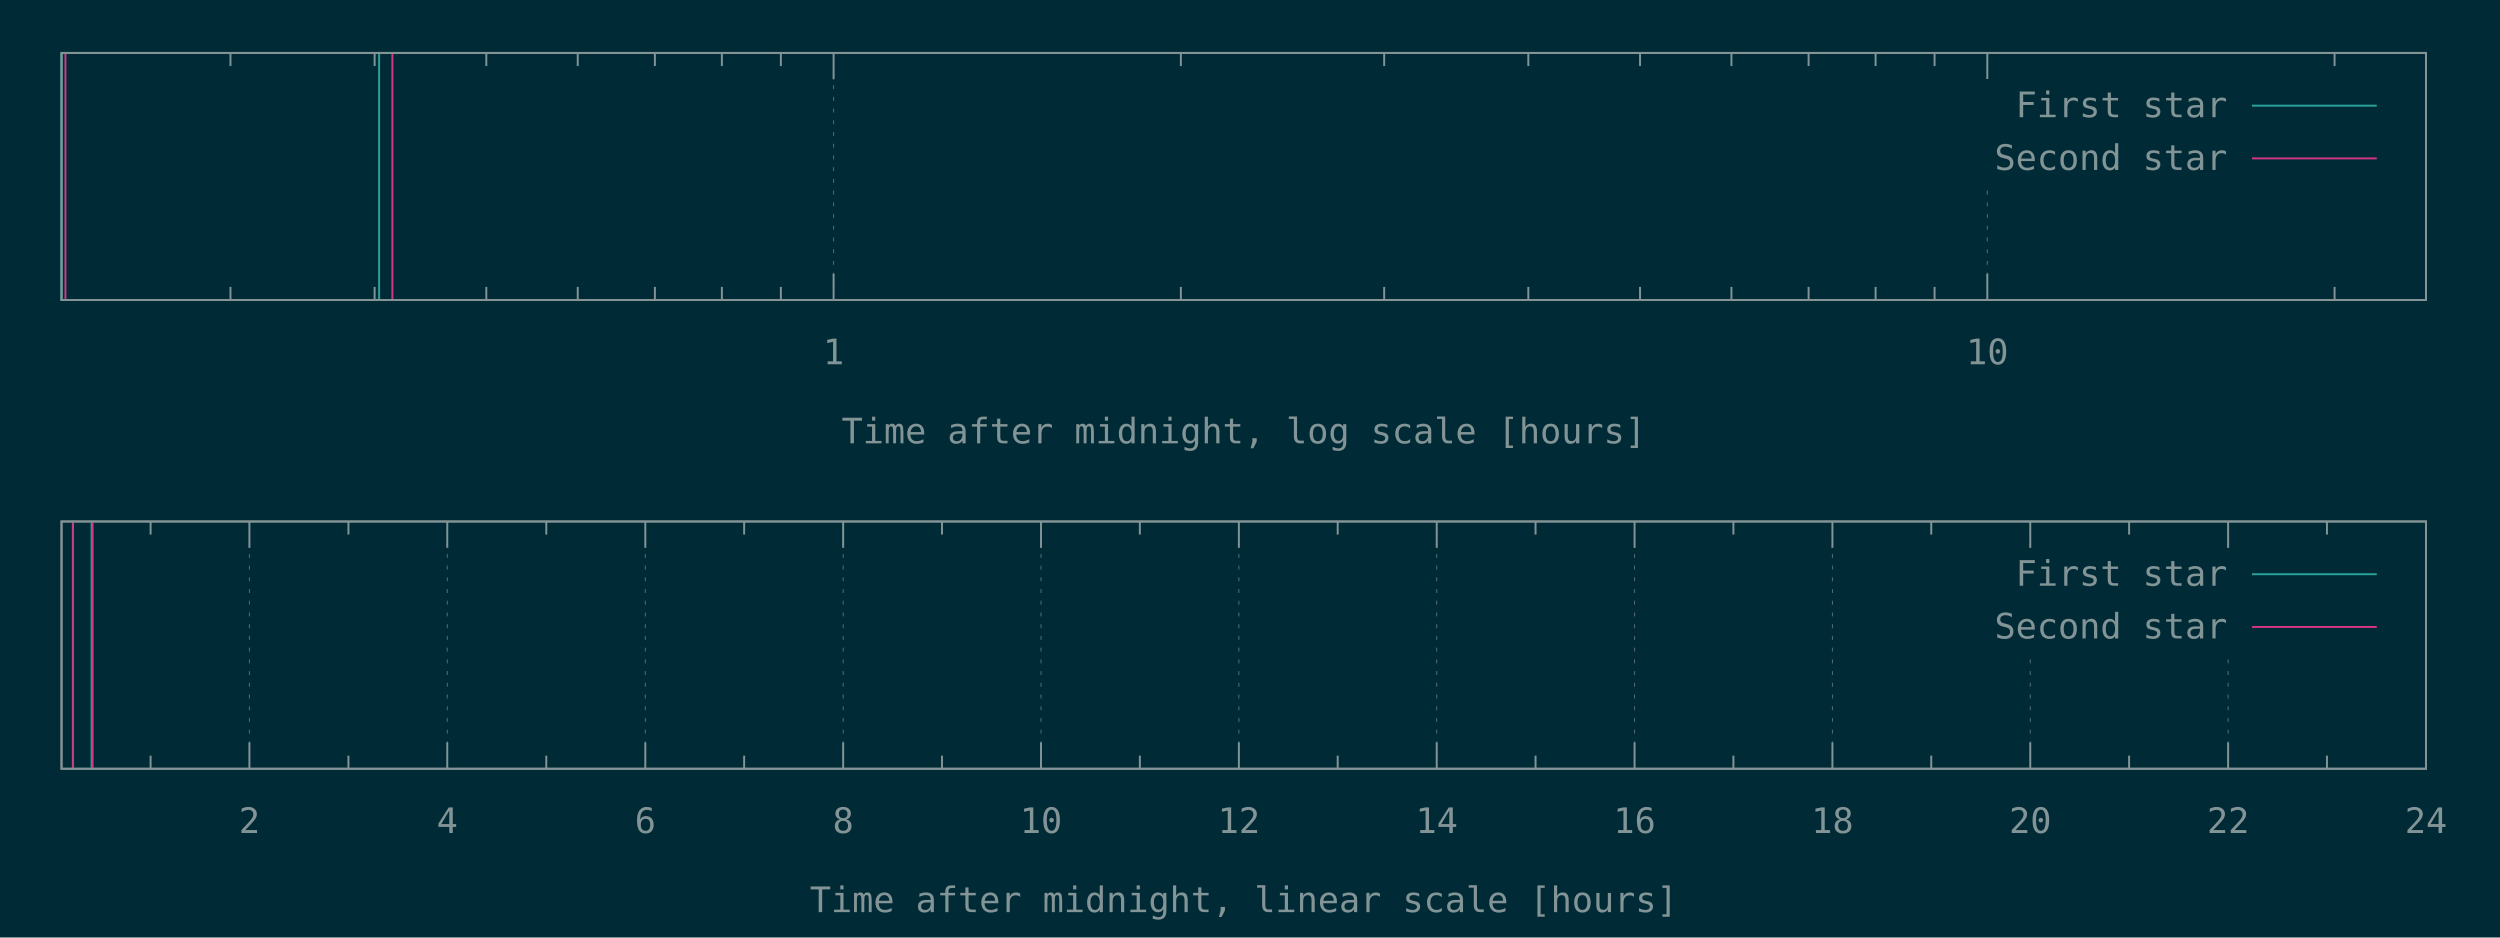
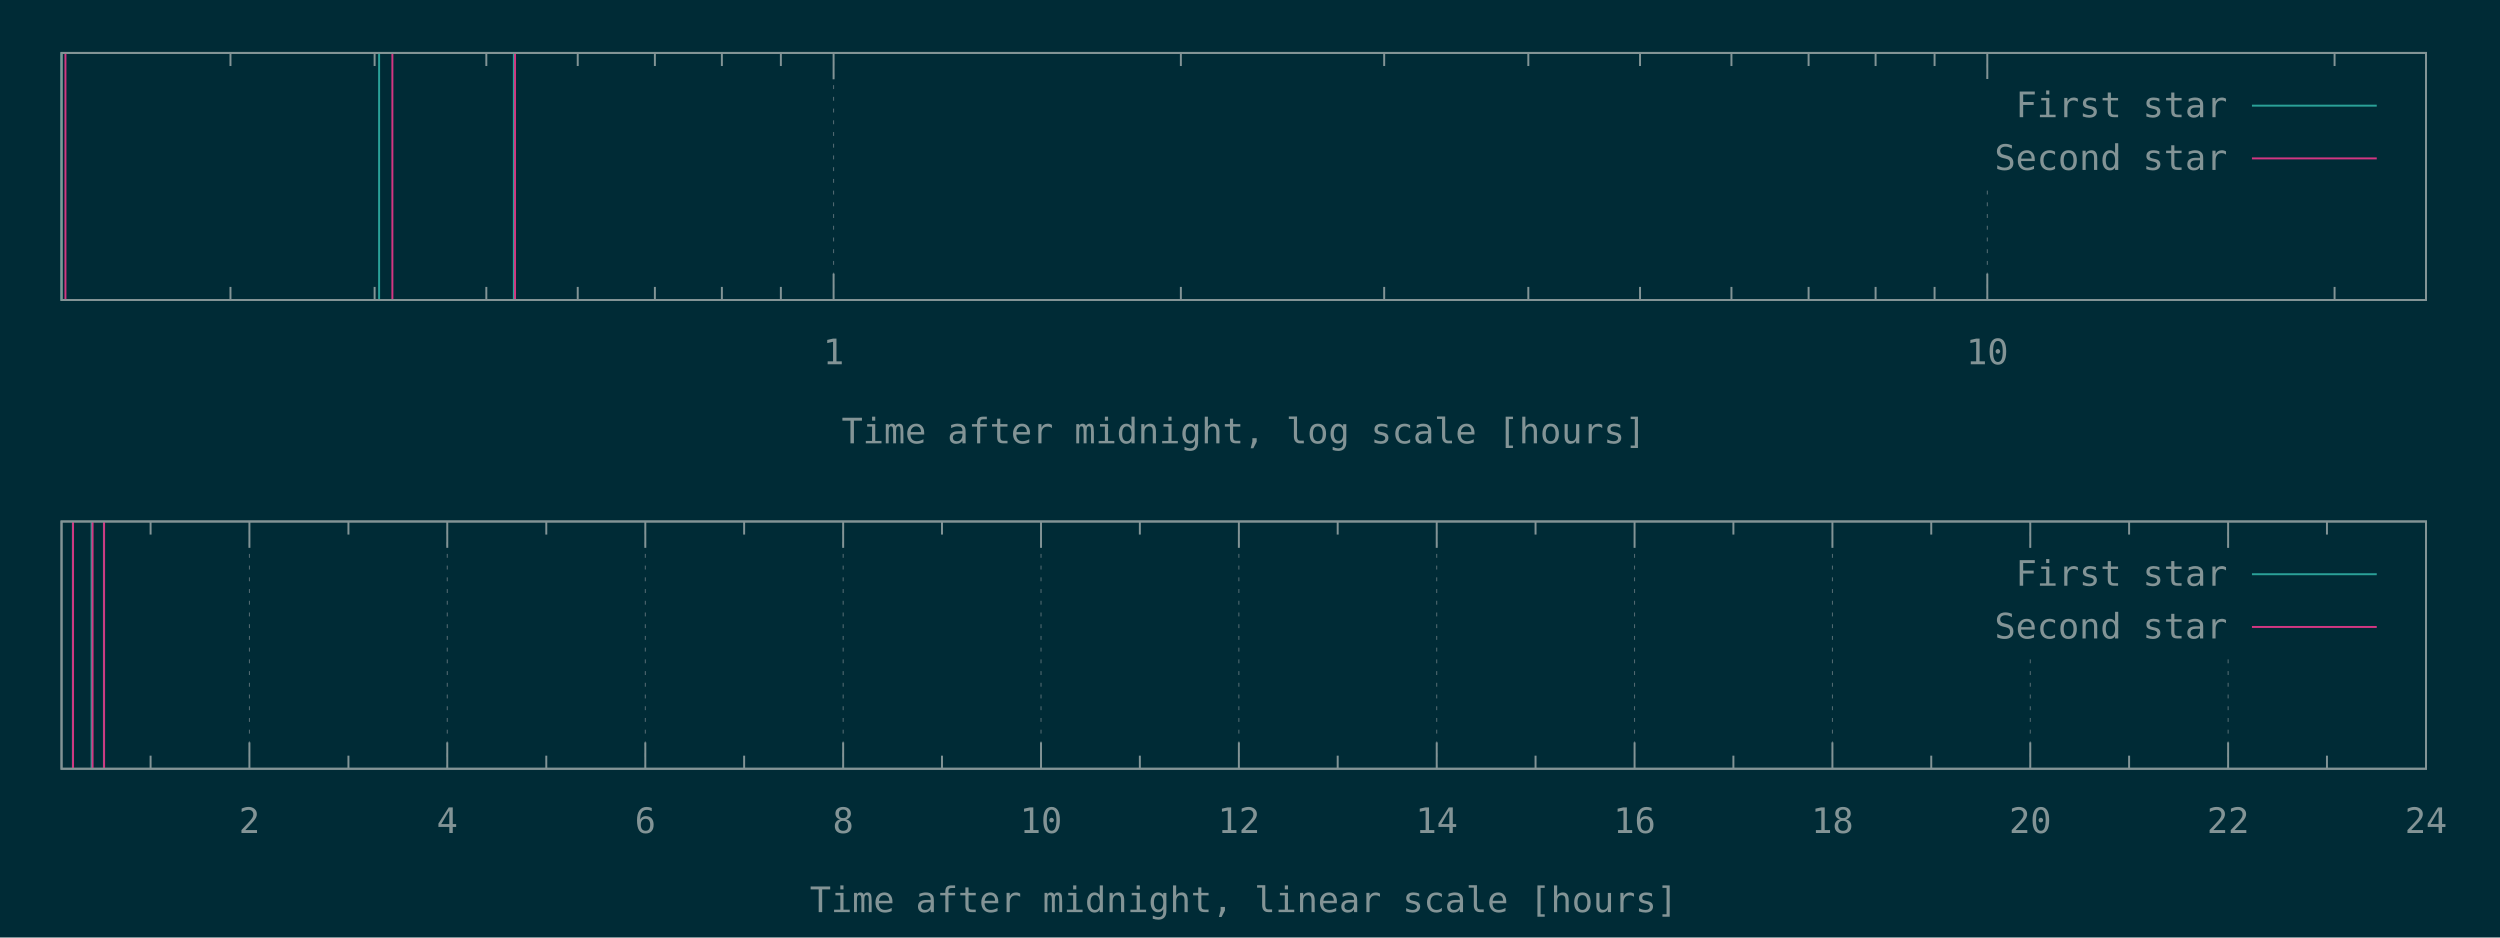
<svg xmlns="http://www.w3.org/2000/svg" xmlns:xlink="http://www.w3.org/1999/xlink" width="1280" height="480" viewBox="0 0 1280 480">
  <g id="gnuplot_canvas">
    <rect x="0" y="0" width="1280" height="480" fill="#002b36" />
    <defs>
      <circle id="gpDot" r="0.5" stroke-width="0.5" stroke="currentColor" />
      <path id="gpPt0" stroke-width="0.148" stroke="currentColor" d="M-1,0 h2 M0,-1 v2" />
      <path id="gpPt1" stroke-width="0.148" stroke="currentColor" d="M-1,-1 L1,1 M1,-1 L-1,1" />
      <path id="gpPt2" stroke-width="0.148" stroke="currentColor" d="M-1,0 L1,0 M0,-1 L0,1 M-1,-1 L1,1 M-1,1 L1,-1" />
      <rect id="gpPt3" stroke-width="0.148" stroke="currentColor" x="-1" y="-1" width="2" height="2" />
      <rect id="gpPt4" stroke-width="0.148" stroke="currentColor" fill="currentColor" x="-1" y="-1" width="2" height="2" />
      <circle id="gpPt5" stroke-width="0.148" stroke="currentColor" cx="0" cy="0" r="1" />
      <use xlink:href="#gpPt5" id="gpPt6" fill="currentColor" stroke="none" />
      <path id="gpPt7" stroke-width="0.148" stroke="currentColor" d="M0,-1.33 L-1.33,0.67 L1.33,0.67 z" />
      <use xlink:href="#gpPt7" id="gpPt8" fill="currentColor" stroke="none" />
      <use xlink:href="#gpPt7" id="gpPt9" stroke="currentColor" transform="rotate(180)" />
      <use xlink:href="#gpPt9" id="gpPt10" fill="currentColor" stroke="none" />
      <use xlink:href="#gpPt3" id="gpPt11" stroke="currentColor" transform="rotate(45)" />
      <use xlink:href="#gpPt11" id="gpPt12" fill="currentColor" stroke="none" />
      <path id="gpPt13" stroke-width="0.148" stroke="currentColor" d="M0,1.330 L1.265,0.411 L0.782,-1.067 L-0.782,-1.076 L-1.265,0.411 z" />
      <use xlink:href="#gpPt13" id="gpPt14" fill="currentColor" stroke="none" />
      <filter id="textbox" filterUnits="objectBoundingBox" x="0" y="0" height="1" width="1">
        <feFlood flood-color="#002B36" flood-opacity="1" result="bgnd" />
        <feComposite in="SourceGraphic" in2="bgnd" operator="atop" />
      </filter>
      <filter id="greybox" filterUnits="objectBoundingBox" x="0" y="0" height="1" width="1">
        <feFlood flood-color="lightgrey" flood-opacity="1" result="grey" />
        <feComposite in="SourceGraphic" in2="grey" operator="atop" />
      </filter>
    </defs>
    <g fill="none" color="#002B36" stroke="currentColor" stroke-width="1.00" stroke-linecap="butt" stroke-linejoin="miter">
</g>
    <g fill="none" color="black" stroke="currentColor" stroke-width="1.00" stroke-linecap="butt" stroke-linejoin="miter">
      <path stroke="rgb(131, 148, 150)" d="M118.0,153.6 L118.0,146.9 M118.0,27.1 L118.0,33.8 M191.8,153.6 L191.8,146.9 M191.8,27.1 L191.8,33.8   M249.0,153.6 L249.0,146.9 M249.0,27.1 L249.0,33.8 M295.8,153.6 L295.8,146.9 M295.8,27.1 L295.8,33.8   M335.3,153.6 L335.3,146.9 M335.3,27.1 L335.3,33.8 M369.6,153.6 L369.6,146.9 M369.6,27.1 L369.6,33.8   M399.8,153.6 L399.8,146.9 M399.8,27.1 L399.8,33.8  " />
    </g>
    <g fill="none" color="black" stroke="rgb(131, 148, 150)" stroke-width="0.50" stroke-linecap="butt" stroke-linejoin="miter">
</g>
    <g fill="none" color="gray" stroke="currentColor" stroke-width="0.50" stroke-linecap="butt" stroke-linejoin="miter">
      <path stroke="rgb( 88, 110, 117)" stroke-dasharray="2,4" class="gridline" d="M426.8,153.6 L426.8,27.1  " />
    </g>
    <g fill="none" color="gray" stroke="rgb( 88, 110, 117)" stroke-width="1.00" stroke-linecap="butt" stroke-linejoin="miter">
</g>
    <g fill="none" color="black" stroke="currentColor" stroke-width="1.00" stroke-linecap="butt" stroke-linejoin="miter">
      <path stroke="rgb(131, 148, 150)" d="M426.8,153.6 L426.8,140.1 M426.8,27.1 L426.8,40.6  " />
      <g transform="translate(426.8,186.5)" stroke="none" fill="rgb(131,148,150)" font-family="Inconsolata" font-size="18.00" text-anchor="middle">
        <text>
          <tspan font-family="Inconsolata"> 1</tspan>
        </text>
      </g>
    </g>
    <g fill="none" color="black" stroke="currentColor" stroke-width="1.00" stroke-linecap="butt" stroke-linejoin="miter">
      <path stroke="rgb(131, 148, 150)" d="M604.6,153.6 L604.6,146.9 M604.6,27.1 L604.6,33.8 M708.7,153.6 L708.7,146.9 M708.7,27.1 L708.7,33.8   M782.5,153.6 L782.5,146.9 M782.5,27.1 L782.5,33.8 M839.7,153.6 L839.7,146.9 M839.7,27.1 L839.7,33.8   M886.5,153.6 L886.5,146.9 M886.5,27.1 L886.5,33.8 M926.0,153.6 L926.0,146.9 M926.0,27.1 L926.0,33.8   M960.3,153.6 L960.3,146.9 M960.3,27.1 L960.3,33.8 M990.5,153.6 L990.5,146.9 M990.5,27.1 L990.5,33.8    " />
    </g>
    <g fill="none" color="black" stroke="rgb(131, 148, 150)" stroke-width="0.50" stroke-linecap="butt" stroke-linejoin="miter">
</g>
    <g fill="none" color="gray" stroke="currentColor" stroke-width="0.50" stroke-linecap="butt" stroke-linejoin="miter">
      <path stroke="rgb( 88, 110, 117)" stroke-dasharray="2,4" class="gridline" d="M1017.5,153.6 L1017.5,94.6 M1017.5,40.6 L1017.5,27.1  " />
    </g>
    <g fill="none" color="gray" stroke="rgb( 88, 110, 117)" stroke-width="1.00" stroke-linecap="butt" stroke-linejoin="miter">
</g>
    <g fill="none" color="black" stroke="currentColor" stroke-width="1.00" stroke-linecap="butt" stroke-linejoin="miter">
      <path stroke="rgb(131, 148, 150)" d="M1017.5,153.6 L1017.5,140.1 M1017.5,27.1 L1017.5,40.6  " />
      <g transform="translate(1017.5,186.5)" stroke="none" fill="rgb(131,148,150)" font-family="Inconsolata" font-size="18.00" text-anchor="middle">
        <text>
          <tspan font-family="Inconsolata"> 10</tspan>
        </text>
      </g>
    </g>
    <g fill="none" color="black" stroke="currentColor" stroke-width="1.00" stroke-linecap="butt" stroke-linejoin="miter">
      <path stroke="rgb(131, 148, 150)" d="M1195.3,153.6 L1195.3,146.9 M1195.3,27.1 L1195.3,33.8  " />
    </g>
    <g fill="none" color="black" stroke="currentColor" stroke-width="1.00" stroke-linecap="butt" stroke-linejoin="miter">
      <path stroke="rgb(131, 148, 150)" d="M31.5,27.1 L31.5,153.6 L1242.1,153.6 L1242.1,27.1 L31.5,27.1 Z  " />
    </g>
    <g fill="none" color="black" stroke="currentColor" stroke-width="1.00" stroke-linecap="butt" stroke-linejoin="miter">
      <g transform="translate(636.8,227.0)" stroke="none" fill="rgb(131,148,150)" font-family="Inconsolata" font-size="18.00" text-anchor="middle">
        <text>
          <tspan font-family="Inconsolata">Time after midnight, log scale [hours]</tspan>
        </text>
      </g>
    </g>
    <g fill="none" color="black" stroke="currentColor" stroke-width="1.00" stroke-linecap="butt" stroke-linejoin="miter">
</g>
    <g id="gnuplot_plot_1a">
      <g fill="none" color="black" stroke="currentColor" stroke-width="1.00" stroke-linecap="butt" stroke-linejoin="miter">
-         <path stroke="rgb( 42, 161, 152)" d="M31.5,153.6 L31.5,27.1 M194.1,153.6 L194.1,27.1  " />
+         <path stroke="rgb( 42, 161, 152)" d="M31.5,153.6 L31.5,27.1 M194.1,153.6 L194.1,27.1 M263.1,153.6 L263.1,27.1  " />
      </g>
    </g>
    <g id="gnuplot_plot_2a">
      <g fill="none" color="black" stroke="currentColor" stroke-width="1.00" stroke-linecap="butt" stroke-linejoin="miter">
-         <path stroke="rgb(211,  54, 130)" d="M33.5,153.6 L33.5,27.1 M200.9,153.6 L200.9,27.1  " />
+         <path stroke="rgb(211,  54, 130)" d="M33.5,153.6 L33.5,27.1 M200.9,153.6 L200.9,27.1 M263.7,153.6 L263.7,27.1  " />
      </g>
    </g>
    <g stroke="none" shape-rendering="crispEdges">
      <polygon fill="#002B36" points="1001.8,94.6 1229.5,94.6 1229.5,40.6 1001.8,40.6 " />
    </g>
    <g id="gnuplot_plot_1a">
      <g fill="none" color="black" stroke="currentColor" stroke-width="1.00" stroke-linecap="butt" stroke-linejoin="miter">
        <g transform="translate(1140.4,60.0)" stroke="none" fill="rgb(131,148,150)" font-family="Inconsolata" font-size="18.00" text-anchor="end">
          <text>
            <tspan font-family="Inconsolata">First star</tspan>
          </text>
        </g>
      </g>
      <g fill="none" color="black" stroke="currentColor" stroke-width="1.00" stroke-linecap="butt" stroke-linejoin="miter">
        <path stroke="rgb( 42, 161, 152)" d="M1153.0,54.1 L1216.9,54.1  " />
      </g>
    </g>
    <g id="gnuplot_plot_2a">
      <g fill="none" color="black" stroke="currentColor" stroke-width="1.00" stroke-linecap="butt" stroke-linejoin="miter">
        <g transform="translate(1140.4,87.0)" stroke="none" fill="rgb(131,148,150)" font-family="Inconsolata" font-size="18.00" text-anchor="end">
          <text>
            <tspan font-family="Inconsolata">Second star</tspan>
          </text>
        </g>
      </g>
      <g fill="none" color="black" stroke="currentColor" stroke-width="1.00" stroke-linecap="butt" stroke-linejoin="miter">
        <path stroke="rgb(211,  54, 130)" d="M1153.0,81.1 L1216.9,81.1  " />
      </g>
    </g>
    <g fill="none" color="#002B36" stroke="rgb(211,  54, 130)" stroke-width="2.00" stroke-linecap="butt" stroke-linejoin="miter">
</g>
    <g fill="none" color="black" stroke="currentColor" stroke-width="2.00" stroke-linecap="butt" stroke-linejoin="miter">
</g>
    <g fill="none" color="black" stroke="black" stroke-width="1.00" stroke-linecap="butt" stroke-linejoin="miter">
</g>
    <g fill="none" color="black" stroke="currentColor" stroke-width="1.00" stroke-linecap="butt" stroke-linejoin="miter">
      <path stroke="rgb(131, 148, 150)" d="M31.5,27.1 L31.5,153.6 L1242.1,153.6 L1242.1,27.1 L31.5,27.1 Z  " />
    </g>
    <g fill="none" color="black" stroke="currentColor" stroke-width="1.00" stroke-linecap="butt" stroke-linejoin="miter">
</g>
    <g fill="none" color="black" stroke="currentColor" stroke-width="1.00" stroke-linecap="butt" stroke-linejoin="miter">
      <path stroke="rgb(131, 148, 150)" d="M77.1,393.6 L77.1,386.9 M77.1,267.0 L77.1,273.7  " />
    </g>
    <g fill="none" color="black" stroke="rgb(131, 148, 150)" stroke-width="0.50" stroke-linecap="butt" stroke-linejoin="miter">
</g>
    <g fill="none" color="gray" stroke="currentColor" stroke-width="0.50" stroke-linecap="butt" stroke-linejoin="miter">
      <path stroke="rgb( 88, 110, 117)" stroke-dasharray="2,4" class="gridline" d="M127.7,393.6 L127.7,267.0  " />
    </g>
    <g fill="none" color="gray" stroke="rgb( 88, 110, 117)" stroke-width="1.00" stroke-linecap="butt" stroke-linejoin="miter">
</g>
    <g fill="none" color="black" stroke="currentColor" stroke-width="1.00" stroke-linecap="butt" stroke-linejoin="miter">
      <path stroke="rgb(131, 148, 150)" d="M127.7,393.6 L127.7,380.1 M127.7,267.0 L127.7,280.5  " />
      <g transform="translate(127.7,426.5)" stroke="none" fill="rgb(131,148,150)" font-family="Inconsolata" font-size="18.00" text-anchor="middle">
        <text>
          <tspan font-family="Inconsolata"> 2</tspan>
        </text>
      </g>
    </g>
    <g fill="none" color="black" stroke="currentColor" stroke-width="1.00" stroke-linecap="butt" stroke-linejoin="miter">
      <path stroke="rgb(131, 148, 150)" d="M178.4,393.6 L178.4,386.9 M178.4,267.0 L178.4,273.7  " />
    </g>
    <g fill="none" color="black" stroke="rgb(131, 148, 150)" stroke-width="0.50" stroke-linecap="butt" stroke-linejoin="miter">
</g>
    <g fill="none" color="gray" stroke="currentColor" stroke-width="0.50" stroke-linecap="butt" stroke-linejoin="miter">
      <path stroke="rgb( 88, 110, 117)" stroke-dasharray="2,4" class="gridline" d="M229.0,393.6 L229.0,267.0  " />
    </g>
    <g fill="none" color="gray" stroke="rgb( 88, 110, 117)" stroke-width="1.00" stroke-linecap="butt" stroke-linejoin="miter">
</g>
    <g fill="none" color="black" stroke="currentColor" stroke-width="1.00" stroke-linecap="butt" stroke-linejoin="miter">
      <path stroke="rgb(131, 148, 150)" d="M229.0,393.6 L229.0,380.1 M229.0,267.0 L229.0,280.5  " />
      <g transform="translate(229.0,426.5)" stroke="none" fill="rgb(131,148,150)" font-family="Inconsolata" font-size="18.00" text-anchor="middle">
        <text>
          <tspan font-family="Inconsolata"> 4</tspan>
        </text>
      </g>
    </g>
    <g fill="none" color="black" stroke="currentColor" stroke-width="1.00" stroke-linecap="butt" stroke-linejoin="miter">
      <path stroke="rgb(131, 148, 150)" d="M279.7,393.6 L279.7,386.9 M279.7,267.0 L279.7,273.7  " />
    </g>
    <g fill="none" color="black" stroke="rgb(131, 148, 150)" stroke-width="0.50" stroke-linecap="butt" stroke-linejoin="miter">
</g>
    <g fill="none" color="gray" stroke="currentColor" stroke-width="0.50" stroke-linecap="butt" stroke-linejoin="miter">
      <path stroke="rgb( 88, 110, 117)" stroke-dasharray="2,4" class="gridline" d="M330.4,393.6 L330.4,267.0  " />
    </g>
    <g fill="none" color="gray" stroke="rgb( 88, 110, 117)" stroke-width="1.00" stroke-linecap="butt" stroke-linejoin="miter">
</g>
    <g fill="none" color="black" stroke="currentColor" stroke-width="1.00" stroke-linecap="butt" stroke-linejoin="miter">
      <path stroke="rgb(131, 148, 150)" d="M330.4,393.6 L330.4,380.1 M330.4,267.0 L330.4,280.5  " />
      <g transform="translate(330.4,426.5)" stroke="none" fill="rgb(131,148,150)" font-family="Inconsolata" font-size="18.00" text-anchor="middle">
        <text>
          <tspan font-family="Inconsolata"> 6</tspan>
        </text>
      </g>
    </g>
    <g fill="none" color="black" stroke="currentColor" stroke-width="1.00" stroke-linecap="butt" stroke-linejoin="miter">
      <path stroke="rgb(131, 148, 150)" d="M381.0,393.6 L381.0,386.9 M381.0,267.0 L381.0,273.7  " />
    </g>
    <g fill="none" color="black" stroke="rgb(131, 148, 150)" stroke-width="0.50" stroke-linecap="butt" stroke-linejoin="miter">
</g>
    <g fill="none" color="gray" stroke="currentColor" stroke-width="0.50" stroke-linecap="butt" stroke-linejoin="miter">
      <path stroke="rgb( 88, 110, 117)" stroke-dasharray="2,4" class="gridline" d="M431.7,393.6 L431.7,267.0  " />
    </g>
    <g fill="none" color="gray" stroke="rgb( 88, 110, 117)" stroke-width="1.00" stroke-linecap="butt" stroke-linejoin="miter">
</g>
    <g fill="none" color="black" stroke="currentColor" stroke-width="1.00" stroke-linecap="butt" stroke-linejoin="miter">
      <path stroke="rgb(131, 148, 150)" d="M431.7,393.6 L431.7,380.1 M431.7,267.0 L431.7,280.5  " />
      <g transform="translate(431.7,426.5)" stroke="none" fill="rgb(131,148,150)" font-family="Inconsolata" font-size="18.00" text-anchor="middle">
        <text>
          <tspan font-family="Inconsolata"> 8</tspan>
        </text>
      </g>
    </g>
    <g fill="none" color="black" stroke="currentColor" stroke-width="1.00" stroke-linecap="butt" stroke-linejoin="miter">
      <path stroke="rgb(131, 148, 150)" d="M482.3,393.6 L482.3,386.9 M482.3,267.0 L482.3,273.7  " />
    </g>
    <g fill="none" color="black" stroke="rgb(131, 148, 150)" stroke-width="0.50" stroke-linecap="butt" stroke-linejoin="miter">
</g>
    <g fill="none" color="gray" stroke="currentColor" stroke-width="0.50" stroke-linecap="butt" stroke-linejoin="miter">
      <path stroke="rgb( 88, 110, 117)" stroke-dasharray="2,4" class="gridline" d="M533.0,393.6 L533.0,267.0  " />
    </g>
    <g fill="none" color="gray" stroke="rgb( 88, 110, 117)" stroke-width="1.00" stroke-linecap="butt" stroke-linejoin="miter">
</g>
    <g fill="none" color="black" stroke="currentColor" stroke-width="1.00" stroke-linecap="butt" stroke-linejoin="miter">
      <path stroke="rgb(131, 148, 150)" d="M533.0,393.6 L533.0,380.1 M533.0,267.0 L533.0,280.5  " />
      <g transform="translate(533.0,426.5)" stroke="none" fill="rgb(131,148,150)" font-family="Inconsolata" font-size="18.00" text-anchor="middle">
        <text>
          <tspan font-family="Inconsolata"> 10</tspan>
        </text>
      </g>
    </g>
    <g fill="none" color="black" stroke="currentColor" stroke-width="1.00" stroke-linecap="butt" stroke-linejoin="miter">
      <path stroke="rgb(131, 148, 150)" d="M583.6,393.6 L583.6,386.9 M583.6,267.0 L583.6,273.7  " />
    </g>
    <g fill="none" color="black" stroke="rgb(131, 148, 150)" stroke-width="0.50" stroke-linecap="butt" stroke-linejoin="miter">
</g>
    <g fill="none" color="gray" stroke="currentColor" stroke-width="0.50" stroke-linecap="butt" stroke-linejoin="miter">
      <path stroke="rgb( 88, 110, 117)" stroke-dasharray="2,4" class="gridline" d="M634.3,393.6 L634.3,267.0  " />
    </g>
    <g fill="none" color="gray" stroke="rgb( 88, 110, 117)" stroke-width="1.00" stroke-linecap="butt" stroke-linejoin="miter">
</g>
    <g fill="none" color="black" stroke="currentColor" stroke-width="1.00" stroke-linecap="butt" stroke-linejoin="miter">
      <path stroke="rgb(131, 148, 150)" d="M634.3,393.6 L634.3,380.1 M634.3,267.0 L634.3,280.5  " />
      <g transform="translate(634.3,426.5)" stroke="none" fill="rgb(131,148,150)" font-family="Inconsolata" font-size="18.00" text-anchor="middle">
        <text>
          <tspan font-family="Inconsolata"> 12</tspan>
        </text>
      </g>
    </g>
    <g fill="none" color="black" stroke="currentColor" stroke-width="1.00" stroke-linecap="butt" stroke-linejoin="miter">
      <path stroke="rgb(131, 148, 150)" d="M684.9,393.6 L684.9,386.9 M684.9,267.0 L684.9,273.7  " />
    </g>
    <g fill="none" color="black" stroke="rgb(131, 148, 150)" stroke-width="0.50" stroke-linecap="butt" stroke-linejoin="miter">
</g>
    <g fill="none" color="gray" stroke="currentColor" stroke-width="0.50" stroke-linecap="butt" stroke-linejoin="miter">
      <path stroke="rgb( 88, 110, 117)" stroke-dasharray="2,4" class="gridline" d="M735.6,393.6 L735.6,267.0  " />
    </g>
    <g fill="none" color="gray" stroke="rgb( 88, 110, 117)" stroke-width="1.00" stroke-linecap="butt" stroke-linejoin="miter">
</g>
    <g fill="none" color="black" stroke="currentColor" stroke-width="1.00" stroke-linecap="butt" stroke-linejoin="miter">
      <path stroke="rgb(131, 148, 150)" d="M735.6,393.6 L735.6,380.1 M735.6,267.0 L735.6,280.5  " />
      <g transform="translate(735.6,426.5)" stroke="none" fill="rgb(131,148,150)" font-family="Inconsolata" font-size="18.00" text-anchor="middle">
        <text>
          <tspan font-family="Inconsolata"> 14</tspan>
        </text>
      </g>
    </g>
    <g fill="none" color="black" stroke="currentColor" stroke-width="1.00" stroke-linecap="butt" stroke-linejoin="miter">
      <path stroke="rgb(131, 148, 150)" d="M786.2,393.6 L786.2,386.9 M786.2,267.0 L786.2,273.7  " />
    </g>
    <g fill="none" color="black" stroke="rgb(131, 148, 150)" stroke-width="0.50" stroke-linecap="butt" stroke-linejoin="miter">
</g>
    <g fill="none" color="gray" stroke="currentColor" stroke-width="0.50" stroke-linecap="butt" stroke-linejoin="miter">
      <path stroke="rgb( 88, 110, 117)" stroke-dasharray="2,4" class="gridline" d="M836.9,393.6 L836.9,267.0  " />
    </g>
    <g fill="none" color="gray" stroke="rgb( 88, 110, 117)" stroke-width="1.00" stroke-linecap="butt" stroke-linejoin="miter">
</g>
    <g fill="none" color="black" stroke="currentColor" stroke-width="1.00" stroke-linecap="butt" stroke-linejoin="miter">
      <path stroke="rgb(131, 148, 150)" d="M836.9,393.6 L836.9,380.1 M836.9,267.0 L836.9,280.5  " />
      <g transform="translate(836.9,426.5)" stroke="none" fill="rgb(131,148,150)" font-family="Inconsolata" font-size="18.00" text-anchor="middle">
        <text>
          <tspan font-family="Inconsolata"> 16</tspan>
        </text>
      </g>
    </g>
    <g fill="none" color="black" stroke="currentColor" stroke-width="1.00" stroke-linecap="butt" stroke-linejoin="miter">
      <path stroke="rgb(131, 148, 150)" d="M887.5,393.6 L887.5,386.9 M887.5,267.0 L887.5,273.7  " />
    </g>
    <g fill="none" color="black" stroke="rgb(131, 148, 150)" stroke-width="0.50" stroke-linecap="butt" stroke-linejoin="miter">
</g>
    <g fill="none" color="gray" stroke="currentColor" stroke-width="0.50" stroke-linecap="butt" stroke-linejoin="miter">
      <path stroke="rgb( 88, 110, 117)" stroke-dasharray="2,4" class="gridline" d="M938.2,393.6 L938.2,267.0  " />
    </g>
    <g fill="none" color="gray" stroke="rgb( 88, 110, 117)" stroke-width="1.00" stroke-linecap="butt" stroke-linejoin="miter">
</g>
    <g fill="none" color="black" stroke="currentColor" stroke-width="1.00" stroke-linecap="butt" stroke-linejoin="miter">
      <path stroke="rgb(131, 148, 150)" d="M938.2,393.6 L938.2,380.1 M938.2,267.0 L938.2,280.5  " />
      <g transform="translate(938.2,426.5)" stroke="none" fill="rgb(131,148,150)" font-family="Inconsolata" font-size="18.00" text-anchor="middle">
        <text>
          <tspan font-family="Inconsolata"> 18</tspan>
        </text>
      </g>
    </g>
    <g fill="none" color="black" stroke="currentColor" stroke-width="1.00" stroke-linecap="butt" stroke-linejoin="miter">
      <path stroke="rgb(131, 148, 150)" d="M988.8,393.6 L988.8,386.9 M988.8,267.0 L988.8,273.7  " />
    </g>
    <g fill="none" color="black" stroke="rgb(131, 148, 150)" stroke-width="0.50" stroke-linecap="butt" stroke-linejoin="miter">
</g>
    <g fill="none" color="gray" stroke="currentColor" stroke-width="0.50" stroke-linecap="butt" stroke-linejoin="miter">
      <path stroke="rgb( 88, 110, 117)" stroke-dasharray="2,4" class="gridline" d="M1039.5,393.6 L1039.5,334.5 M1039.5,280.5 L1039.5,267.0  " />
    </g>
    <g fill="none" color="gray" stroke="rgb( 88, 110, 117)" stroke-width="1.00" stroke-linecap="butt" stroke-linejoin="miter">
</g>
    <g fill="none" color="black" stroke="currentColor" stroke-width="1.00" stroke-linecap="butt" stroke-linejoin="miter">
      <path stroke="rgb(131, 148, 150)" d="M1039.5,393.6 L1039.5,380.1 M1039.5,267.0 L1039.5,280.5  " />
      <g transform="translate(1039.5,426.5)" stroke="none" fill="rgb(131,148,150)" font-family="Inconsolata" font-size="18.00" text-anchor="middle">
        <text>
          <tspan font-family="Inconsolata"> 20</tspan>
        </text>
      </g>
    </g>
    <g fill="none" color="black" stroke="currentColor" stroke-width="1.00" stroke-linecap="butt" stroke-linejoin="miter">
      <path stroke="rgb(131, 148, 150)" d="M1090.1,393.6 L1090.1,386.9 M1090.1,267.0 L1090.1,273.7  " />
    </g>
    <g fill="none" color="black" stroke="rgb(131, 148, 150)" stroke-width="0.50" stroke-linecap="butt" stroke-linejoin="miter">
</g>
    <g fill="none" color="gray" stroke="currentColor" stroke-width="0.50" stroke-linecap="butt" stroke-linejoin="miter">
      <path stroke="rgb( 88, 110, 117)" stroke-dasharray="2,4" class="gridline" d="M1140.8,393.6 L1140.8,334.5 M1140.8,280.5 L1140.8,267.0  " />
    </g>
    <g fill="none" color="gray" stroke="rgb( 88, 110, 117)" stroke-width="1.00" stroke-linecap="butt" stroke-linejoin="miter">
</g>
    <g fill="none" color="black" stroke="currentColor" stroke-width="1.00" stroke-linecap="butt" stroke-linejoin="miter">
      <path stroke="rgb(131, 148, 150)" d="M1140.8,393.6 L1140.8,380.1 M1140.8,267.0 L1140.8,280.5  " />
      <g transform="translate(1140.8,426.5)" stroke="none" fill="rgb(131,148,150)" font-family="Inconsolata" font-size="18.00" text-anchor="middle">
        <text>
          <tspan font-family="Inconsolata"> 22</tspan>
        </text>
      </g>
    </g>
    <g fill="none" color="black" stroke="currentColor" stroke-width="1.00" stroke-linecap="butt" stroke-linejoin="miter">
      <path stroke="rgb(131, 148, 150)" d="M1191.4,393.6 L1191.4,386.9 M1191.4,267.0 L1191.4,273.7  " />
    </g>
    <g fill="none" color="black" stroke="rgb(131, 148, 150)" stroke-width="0.50" stroke-linecap="butt" stroke-linejoin="miter">
</g>
    <g fill="none" color="gray" stroke="currentColor" stroke-width="0.50" stroke-linecap="butt" stroke-linejoin="miter">
      <path stroke="rgb( 88, 110, 117)" stroke-dasharray="2,4" class="gridline" d="M1242.1,393.6 L1242.1,267.0  " />
    </g>
    <g fill="none" color="gray" stroke="rgb( 88, 110, 117)" stroke-width="1.00" stroke-linecap="butt" stroke-linejoin="miter">
</g>
    <g fill="none" color="black" stroke="currentColor" stroke-width="1.00" stroke-linecap="butt" stroke-linejoin="miter">
      <path stroke="rgb(131, 148, 150)" d="M1242.1,393.6 L1242.1,380.1 M1242.1,267.0 L1242.1,280.5  " />
      <g transform="translate(1242.1,426.5)" stroke="none" fill="rgb(131,148,150)" font-family="Inconsolata" font-size="18.00" text-anchor="middle">
        <text>
          <tspan font-family="Inconsolata"> 24</tspan>
        </text>
      </g>
    </g>
    <g fill="none" color="black" stroke="currentColor" stroke-width="1.00" stroke-linecap="butt" stroke-linejoin="miter">
</g>
    <g fill="none" color="black" stroke="currentColor" stroke-width="1.00" stroke-linecap="butt" stroke-linejoin="miter">
      <path stroke="rgb(131, 148, 150)" d="M31.5,267.0 L31.5,393.6 L1242.1,393.6 L1242.1,267.0 L31.5,267.0 Z  " />
    </g>
    <g fill="none" color="black" stroke="currentColor" stroke-width="1.00" stroke-linecap="butt" stroke-linejoin="miter">
      <g transform="translate(636.8,467.0)" stroke="none" fill="rgb(131,148,150)" font-family="Inconsolata" font-size="18.00" text-anchor="middle">
        <text>
          <tspan font-family="Inconsolata">Time after midnight, linear scale [hours]</tspan>
        </text>
      </g>
    </g>
    <g fill="none" color="black" stroke="currentColor" stroke-width="1.00" stroke-linecap="butt" stroke-linejoin="miter">
</g>
    <g id="gnuplot_plot_1b">
      <g fill="none" color="black" stroke="currentColor" stroke-width="1.00" stroke-linecap="butt" stroke-linejoin="miter">
-         <path stroke="rgb( 42, 161, 152)" d="M37.3,393.6 L37.3,267.0 M46.9,393.6 L46.9,267.0  " />
+         <path stroke="rgb( 42, 161, 152)" d="M37.3,393.6 L37.3,267.0 M46.9,393.6 L46.9,267.0 M53.2,393.6 L53.2,267.0  " />
      </g>
    </g>
    <g id="gnuplot_plot_2b">
      <g fill="none" color="black" stroke="currentColor" stroke-width="1.00" stroke-linecap="butt" stroke-linejoin="miter">
-         <path stroke="rgb(211,  54, 130)" d="M37.4,393.6 L37.4,267.0 M47.4,393.6 L47.4,267.0  " />
+         <path stroke="rgb(211,  54, 130)" d="M37.4,393.6 L37.4,267.0 M47.4,393.6 L47.4,267.0 M53.3,393.6 L53.3,267.0  " />
      </g>
    </g>
    <g stroke="none" shape-rendering="crispEdges">
      <polygon fill="#002B36" points="1001.8,334.5 1229.5,334.5 1229.5,280.5 1001.8,280.5 " />
    </g>
    <g id="gnuplot_plot_1b">
      <g fill="none" color="black" stroke="currentColor" stroke-width="1.00" stroke-linecap="butt" stroke-linejoin="miter">
        <g transform="translate(1140.4,299.9)" stroke="none" fill="rgb(131,148,150)" font-family="Inconsolata" font-size="18.00" text-anchor="end">
          <text>
            <tspan font-family="Inconsolata">First star</tspan>
          </text>
        </g>
      </g>
      <g fill="none" color="black" stroke="currentColor" stroke-width="1.00" stroke-linecap="butt" stroke-linejoin="miter">
        <path stroke="rgb( 42, 161, 152)" d="M1153.0,294.0 L1216.9,294.0  " />
      </g>
    </g>
    <g id="gnuplot_plot_2b">
      <g fill="none" color="black" stroke="currentColor" stroke-width="1.00" stroke-linecap="butt" stroke-linejoin="miter">
        <g transform="translate(1140.4,326.9)" stroke="none" fill="rgb(131,148,150)" font-family="Inconsolata" font-size="18.00" text-anchor="end">
          <text>
            <tspan font-family="Inconsolata">Second star</tspan>
          </text>
        </g>
      </g>
      <g fill="none" color="black" stroke="currentColor" stroke-width="1.00" stroke-linecap="butt" stroke-linejoin="miter">
        <path stroke="rgb(211,  54, 130)" d="M1153.0,321.0 L1216.9,321.0  " />
      </g>
    </g>
    <g fill="none" color="#002B36" stroke="rgb(211,  54, 130)" stroke-width="2.00" stroke-linecap="butt" stroke-linejoin="miter">
</g>
    <g fill="none" color="black" stroke="currentColor" stroke-width="2.00" stroke-linecap="butt" stroke-linejoin="miter">
</g>
    <g fill="none" color="black" stroke="black" stroke-width="1.00" stroke-linecap="butt" stroke-linejoin="miter">
</g>
    <g fill="none" color="black" stroke="currentColor" stroke-width="1.00" stroke-linecap="butt" stroke-linejoin="miter">
      <path stroke="rgb(131, 148, 150)" d="M31.5,267.0 L31.5,393.6 L1242.1,393.6 L1242.1,267.0 L31.5,267.0 Z  " />
    </g>
    <g fill="none" color="black" stroke="currentColor" stroke-width="1.00" stroke-linecap="butt" stroke-linejoin="miter">
</g>
  </g>
</svg>
